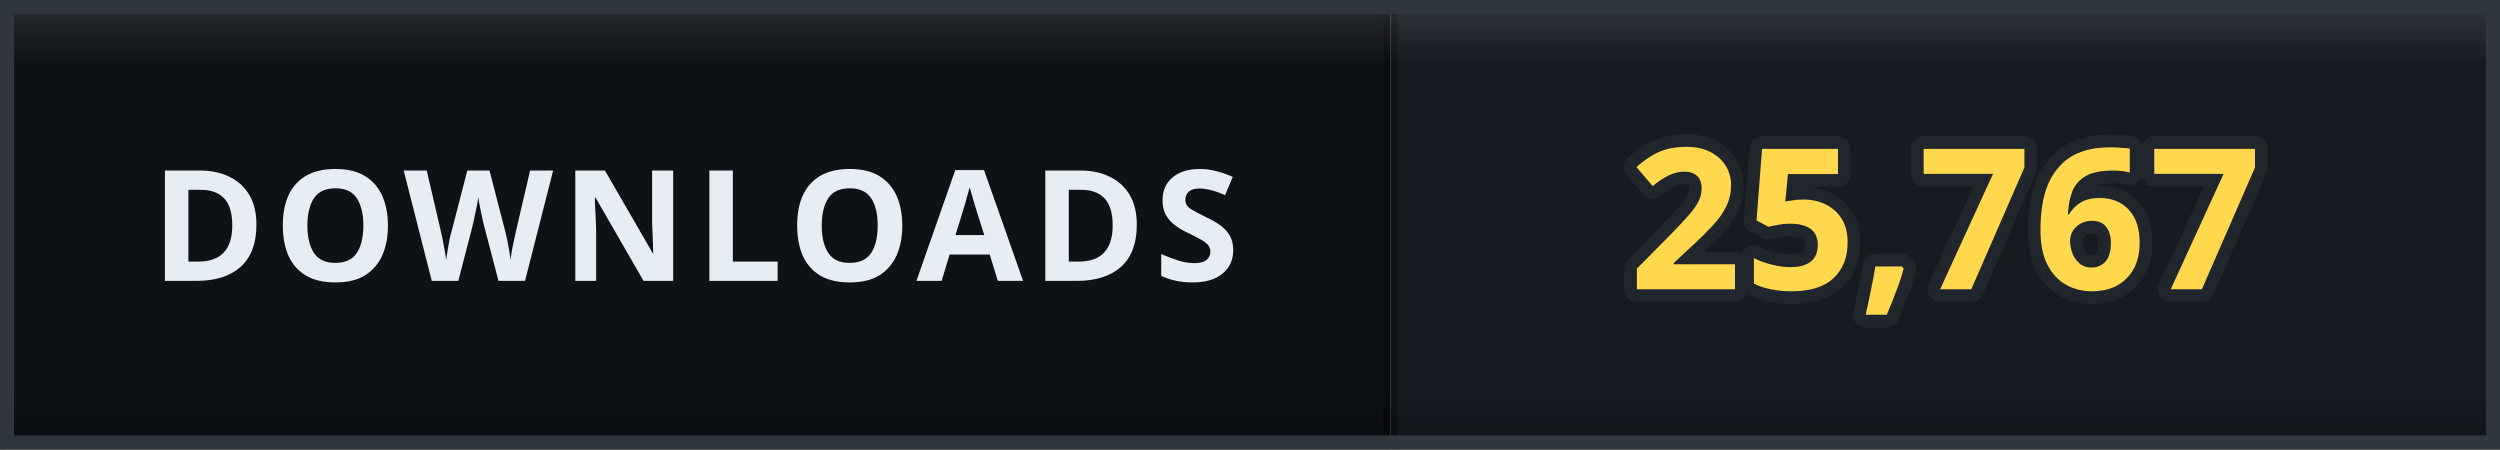
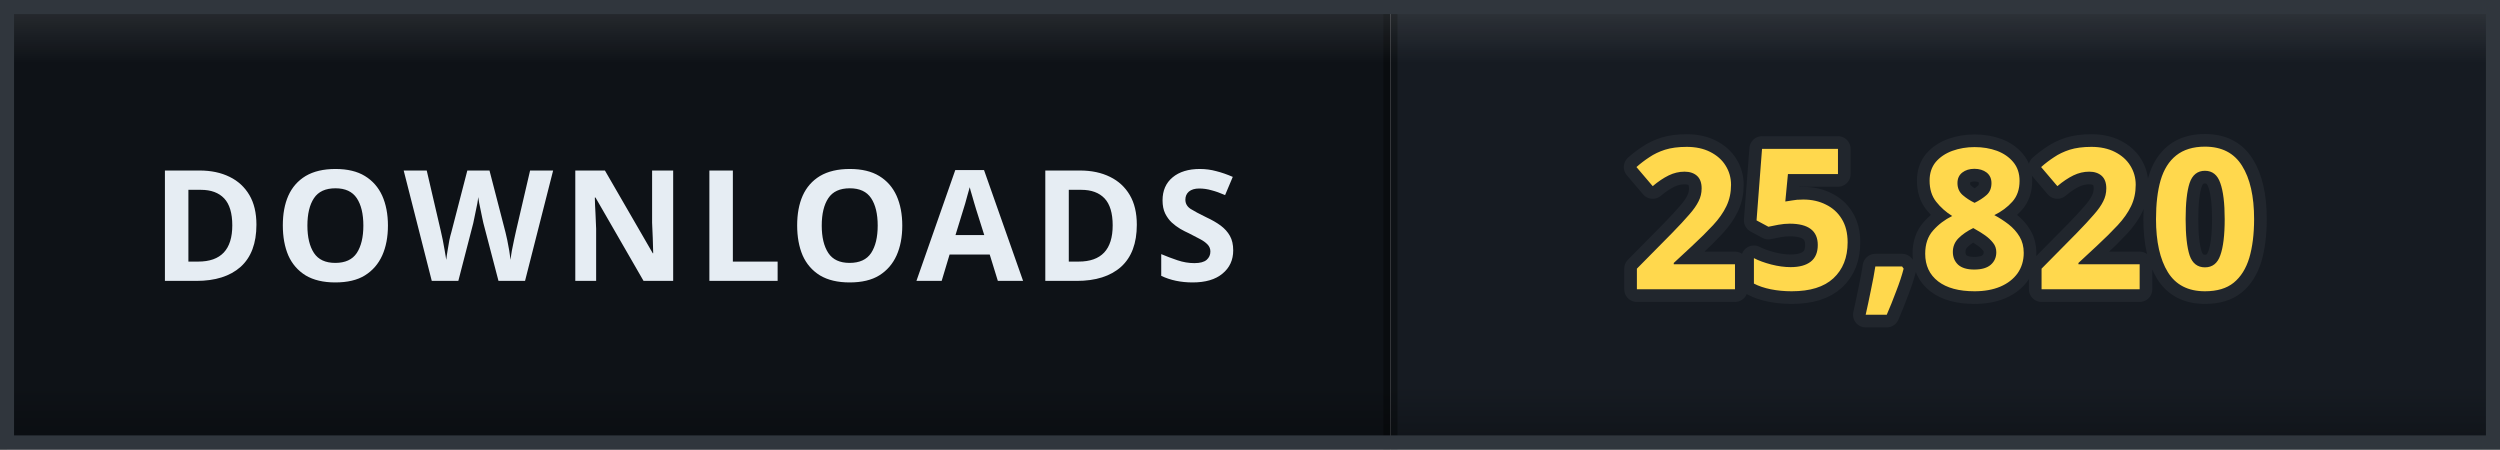
- <svg xmlns="http://www.w3.org/2000/svg" width="178" height="32" viewBox="0 0 178 32" role="img" aria-label="DOWNLOADS: 25,767">
+ <svg xmlns="http://www.w3.org/2000/svg" width="178" height="32" viewBox="0 0 178 32" role="img" aria-label="DOWNLOADS: 25,820">
  <defs>
    <clipPath id="clip">
      <rect width="178" height="32" rx="0" />
    </clipPath>
    <linearGradient id="bevel" x1="0" y1="0" x2="0" y2="1">
      <stop offset="0" stop-color="#ffffff" stop-opacity="0.12" />
      <stop offset="0.14" stop-color="#ffffff" stop-opacity="0" />
      <stop offset="0.86" stop-color="#000000" stop-opacity="0" />
      <stop offset="1" stop-color="#000000" stop-opacity="0.28" />
    </linearGradient>
  </defs>
  <g clip-path="url(#clip)">
    <rect width="0" height="32" fill="#161b22" />
    <rect x="0" width="99" height="32" fill="#0e1217" />
    <rect x="99" width="79" height="32" fill="#161b22" />
    <rect x="-0.5" width="1" height="32" fill="#000000" opacity="0.35" />
    <rect x="98.5" width="1" height="32" fill="#000000" opacity="0.35" />
    <text x="49.5" y="20" font-family="Verdana, 'Segoe UI', sans-serif" font-size="11" font-weight="700" letter-spacing="0.6" fill="#e6edf3" text-anchor="middle">DOWNLOADS</text>
-     <text x="138.5" y="20.6" font-family="Verdana, 'Segoe UI', sans-serif" font-size="14" font-weight="700" letter-spacing="0.2" fill="#ffd84d" stroke="#21262d" stroke-width="1.8" stroke-linejoin="round" paint-order="stroke" text-anchor="middle">25,767</text>
+     <text x="138.5" y="20.6" font-family="Verdana, 'Segoe UI', sans-serif" font-size="14" font-weight="700" letter-spacing="0.2" fill="#ffd84d" stroke="#21262d" stroke-width="1.8" stroke-linejoin="round" paint-order="stroke" text-anchor="middle">25,820</text>
    <rect width="178" height="32" rx="0" fill="url(#bevel)" />
  </g>
  <rect x="0.5" y="0.5" width="177" height="31" rx="0" fill="none" stroke="#30363d" />
</svg>
